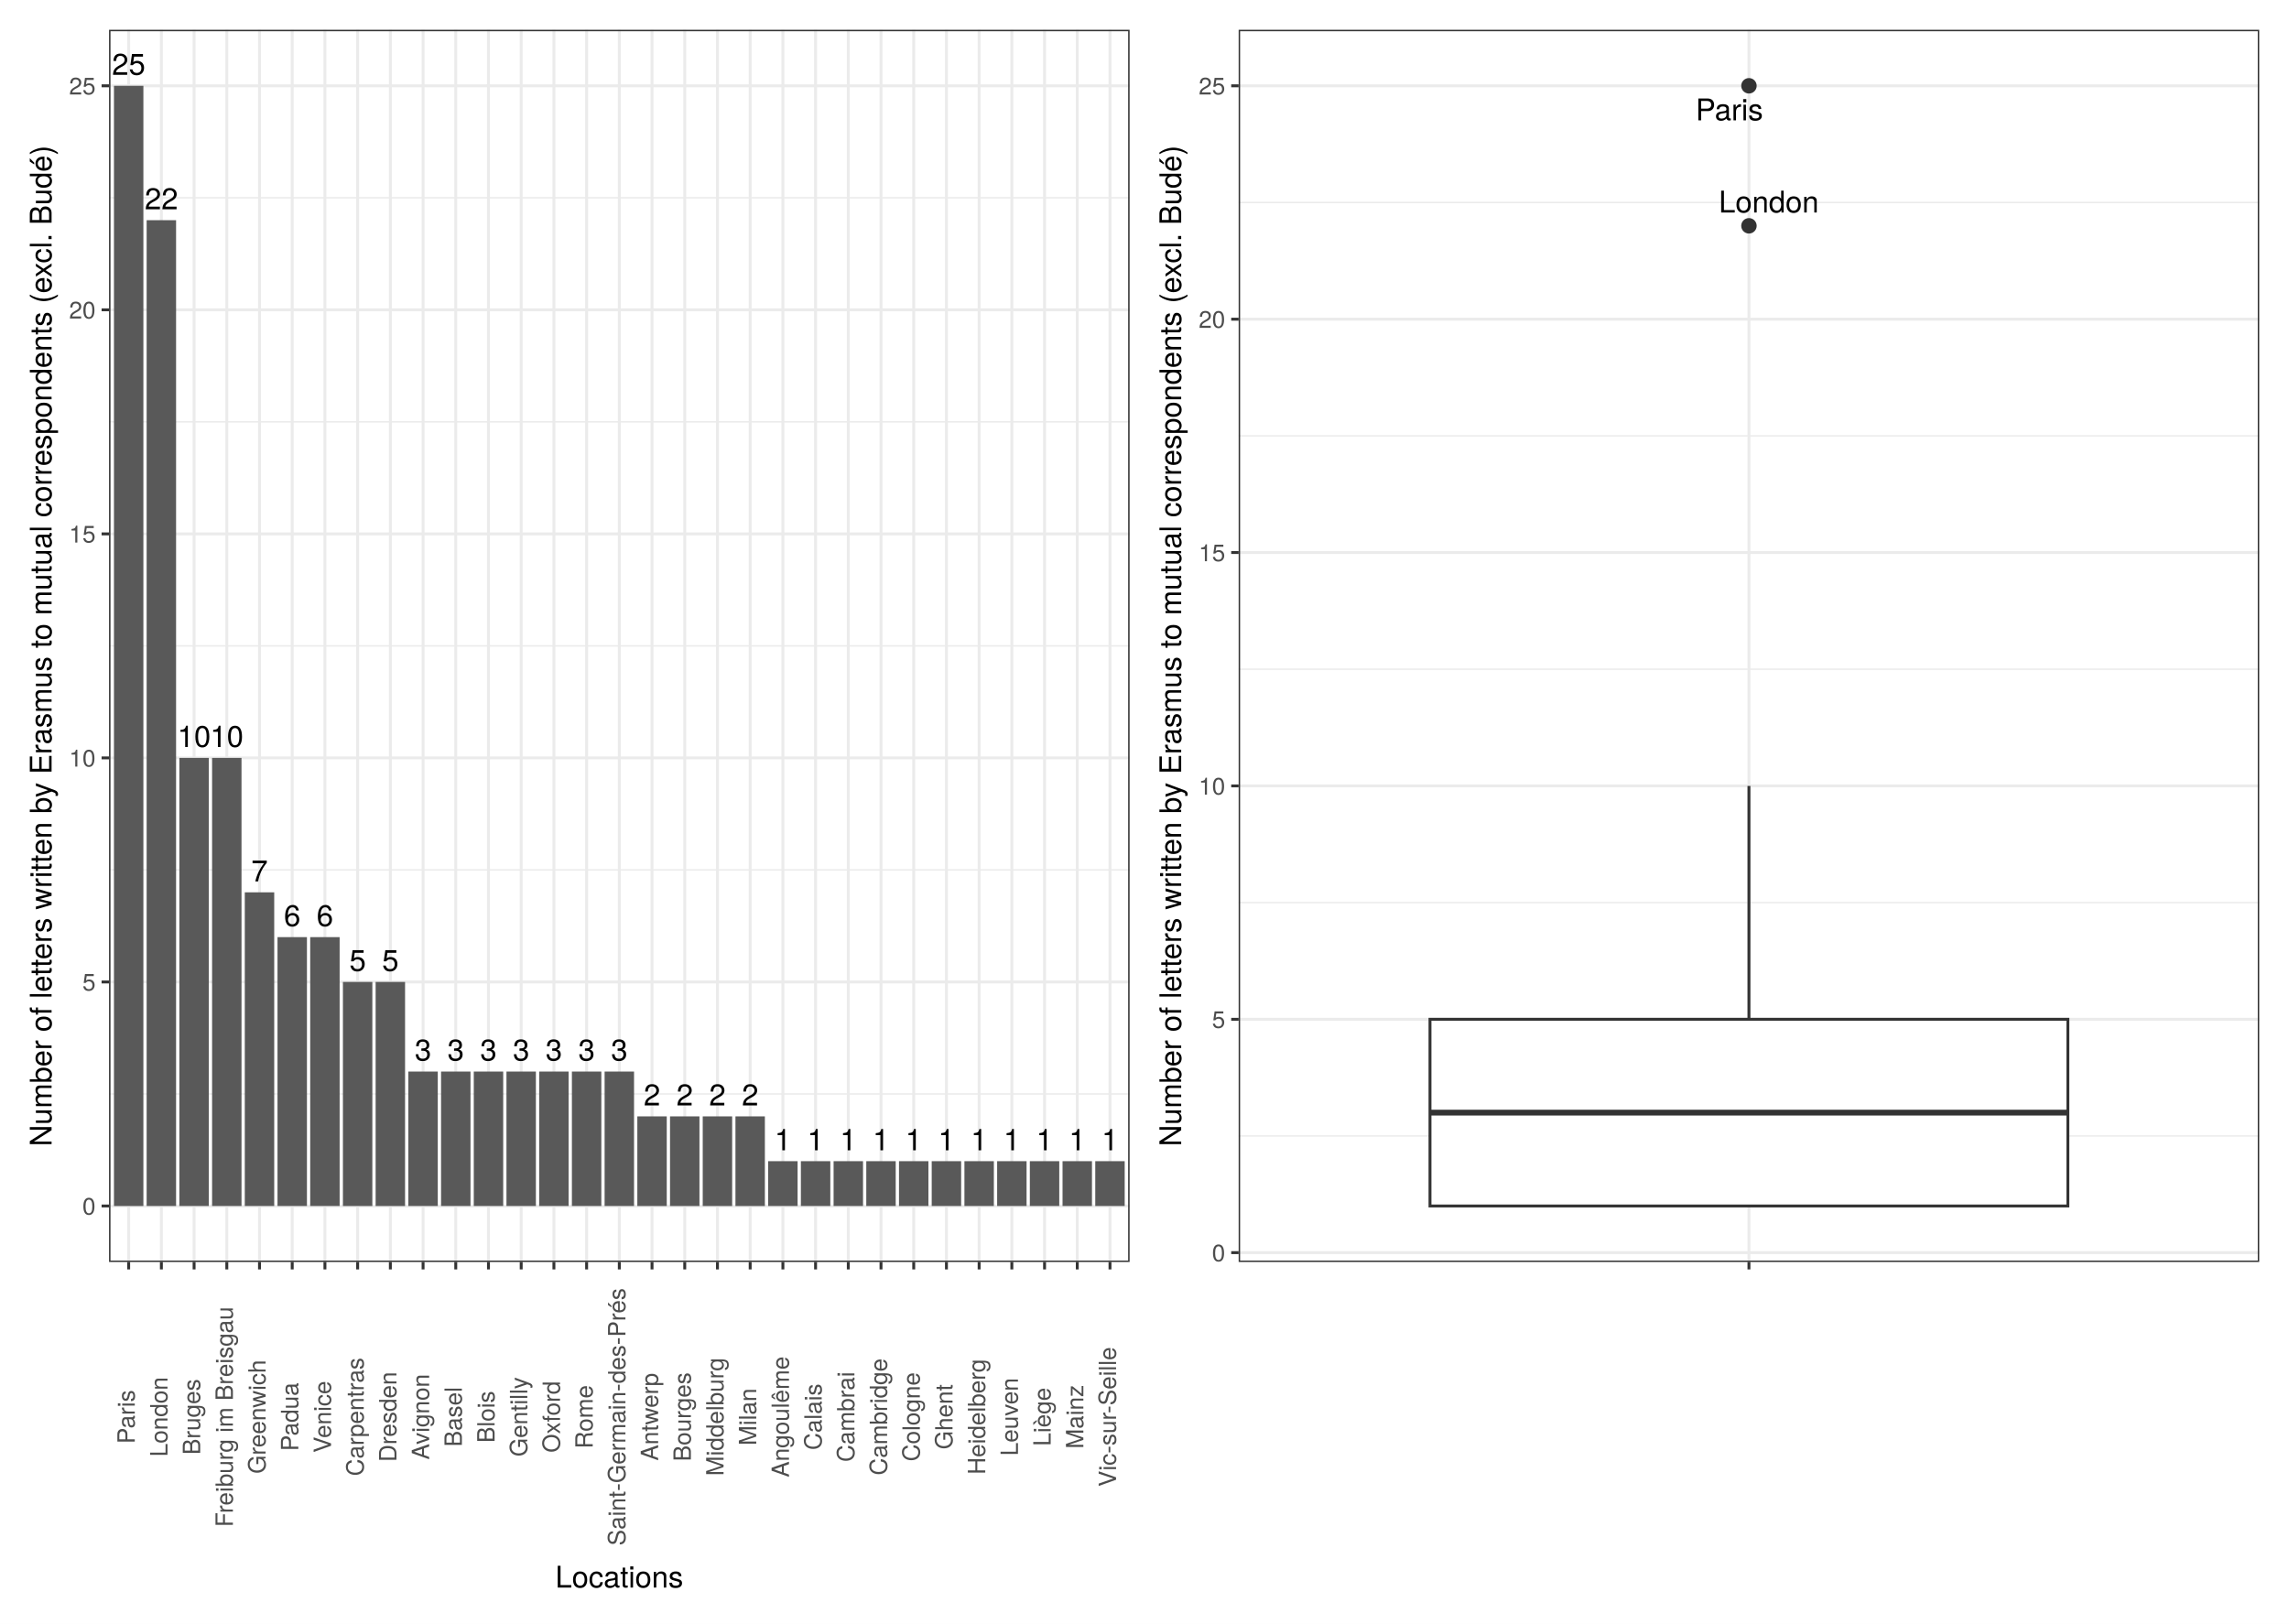
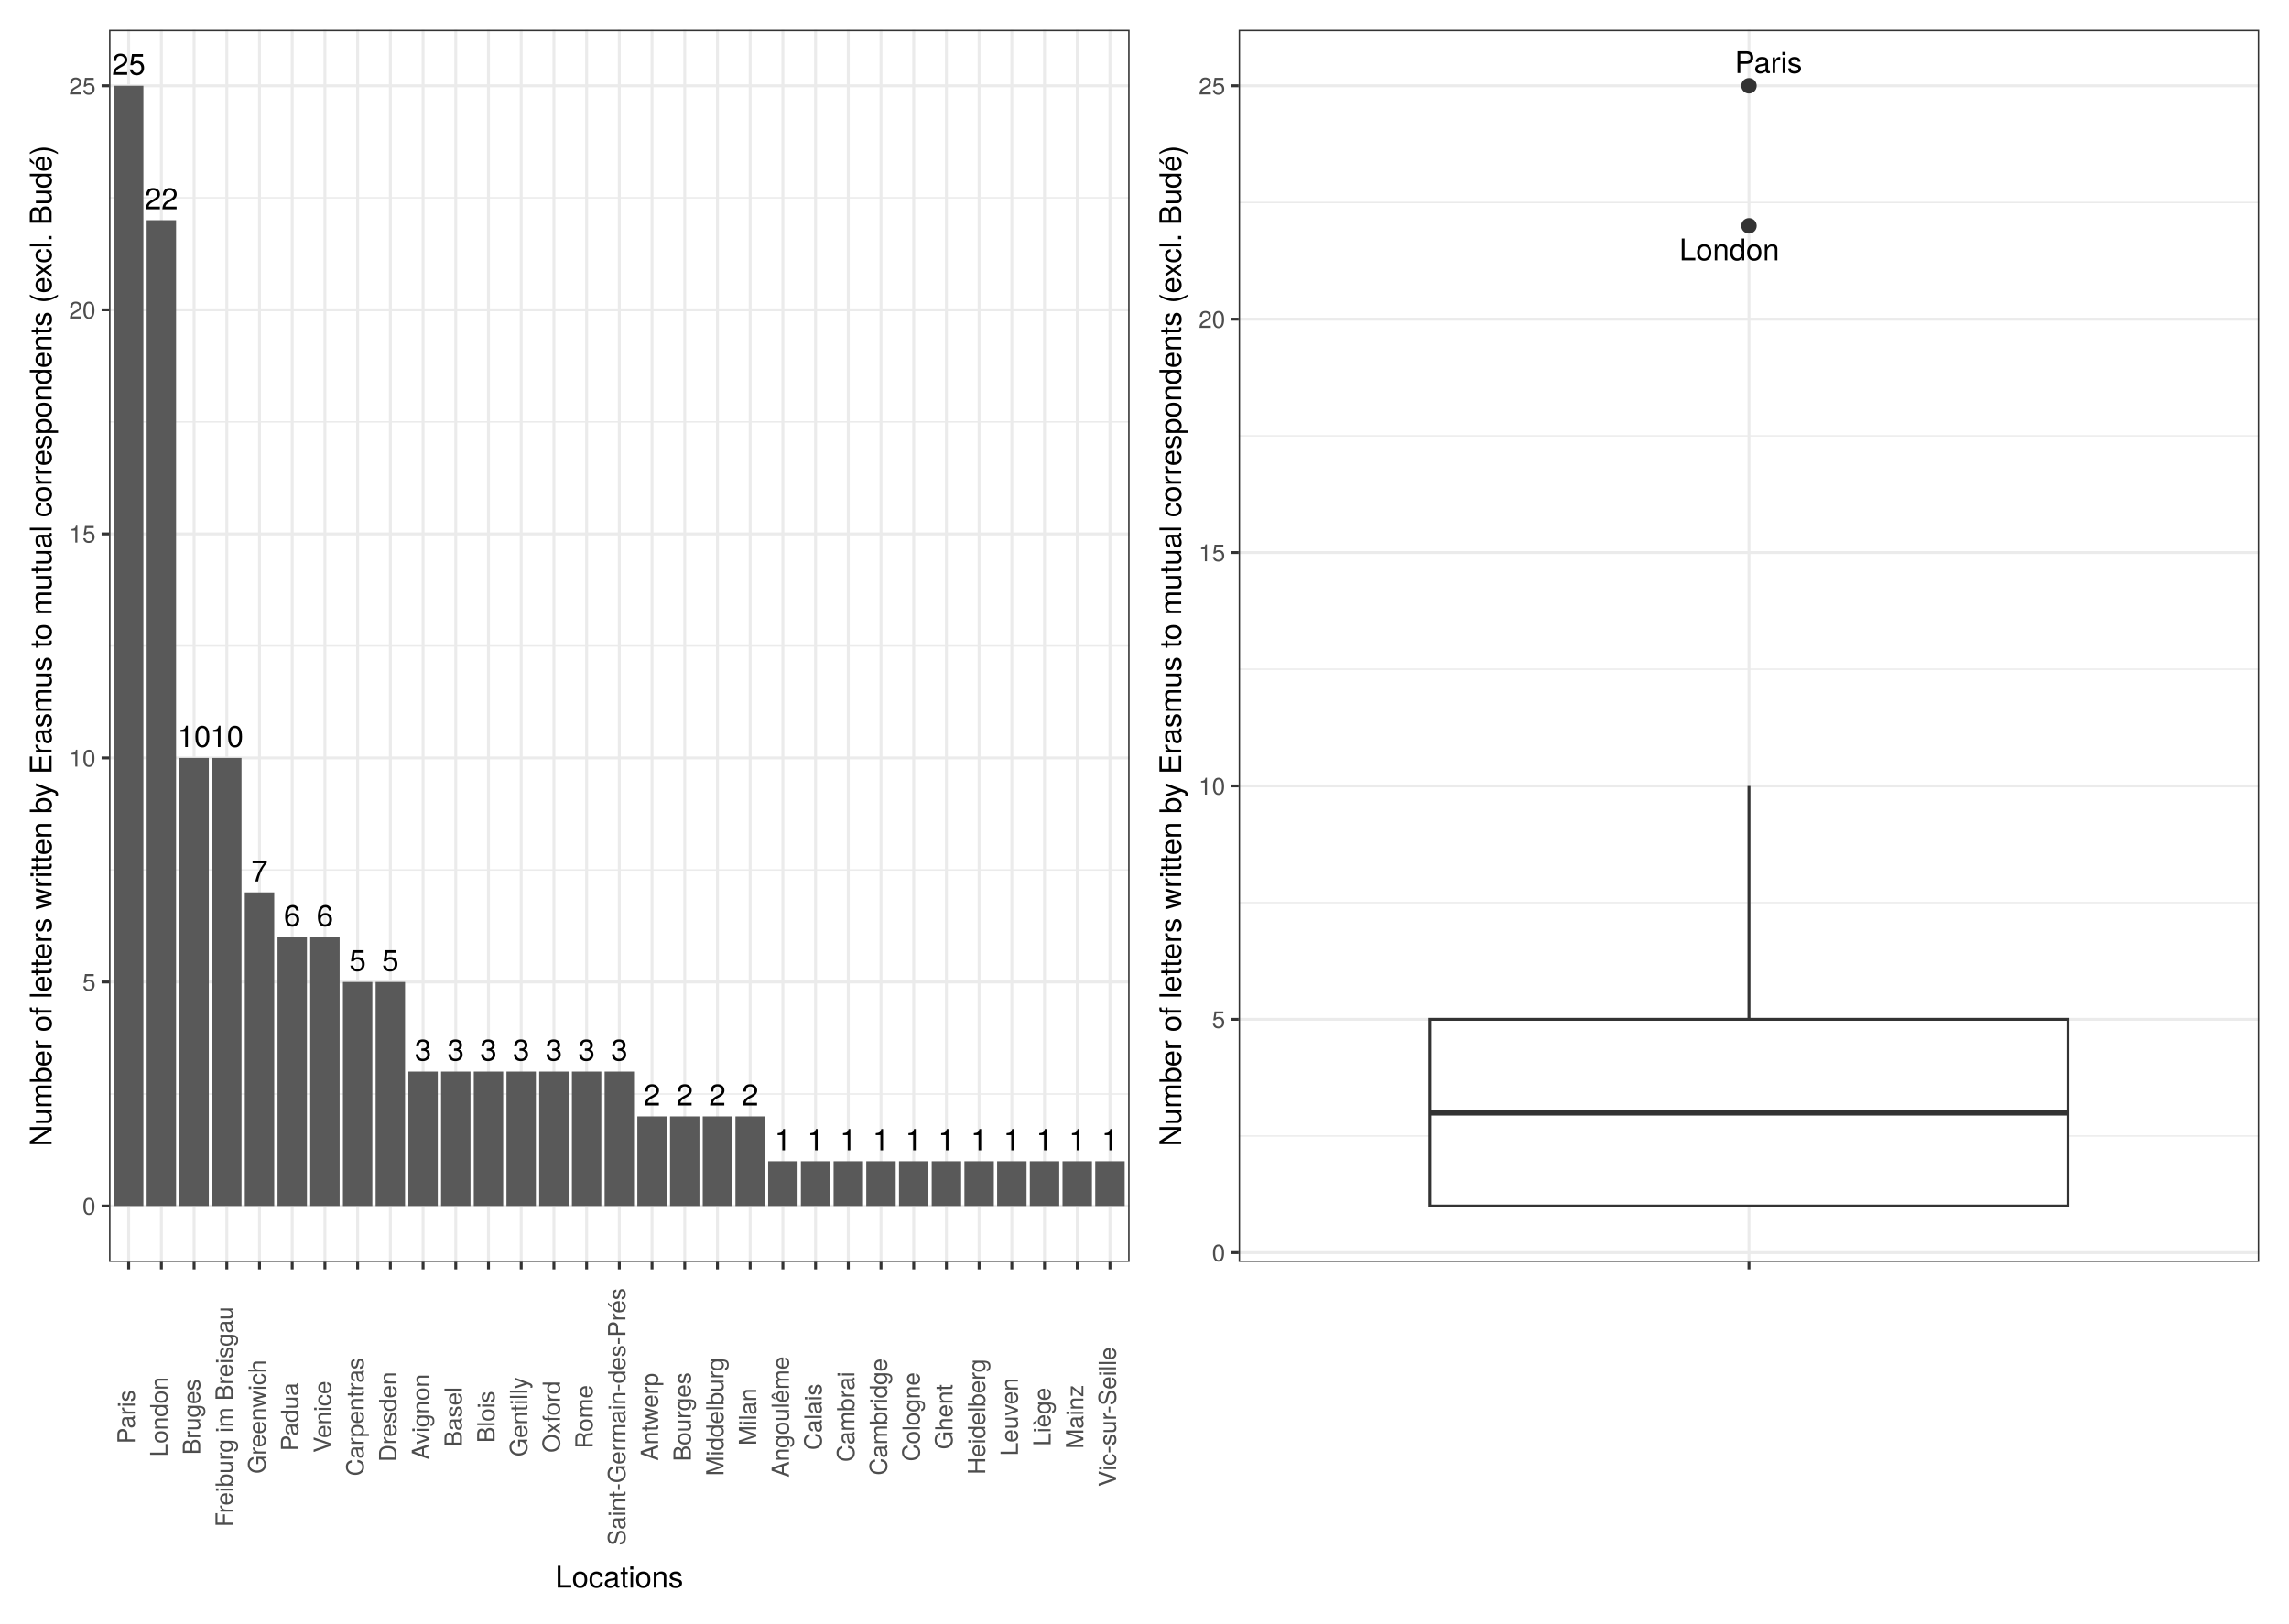
<svg xmlns="http://www.w3.org/2000/svg" class="svglite" width="842.40pt" height="597.60pt" viewBox="0 0 842.40 597.60">
  <defs>
    <style type="text/css">
    .svglite line, .svglite polyline, .svglite polygon, .svglite path, .svglite rect, .svglite circle {
      fill: none;
      stroke: #000000;
      stroke-linecap: round;
      stroke-linejoin: round;
      stroke-miterlimit: 10.00;
    }
    .svglite text {
      white-space: pre;
    }
  </style>
  </defs>
  <rect width="100%" height="100%" style="stroke: none; fill: #FFFFFF;" />
  <defs>
    <clipPath id="cpMC4wMHw4NDIuNDB8MC4wMHw1OTcuNjA=">
      <rect x="0.00" y="0.00" width="842.40" height="597.60" />
    </clipPath>
  </defs>
  <g clip-path="url(#cpMC4wMHw4NDIuNDB8MC4wMHw1OTcuNjA=)">
    <rect x="0" y="-0" width="842.40" height="597.60" style="stroke-width: 1.07; stroke: #FFFFFF; fill: #FFFFFF;" />
  </g>
  <defs>
    <clipPath id="cpNDAuMTN8ODMxLjQ0fDEwLjk2fDQ2NC41Mg==">
      <rect x="40.13" y="10.96" width="791.31" height="453.56" />
    </clipPath>
  </defs>
  <g clip-path="url(#cpNDAuMTN8ODMxLjQ0fDEwLjk2fDQ2NC41Mg==)">
</g>
  <g clip-path="url(#cpMC4wMHw4NDIuNDB8MC4wMHw1OTcuNjA=)">
</g>
  <defs>
    <clipPath id="cpNS40OHw0MjEuMjB8NS40OHw1OTIuMTI=">
      <rect x="5.48" y="5.48" width="415.72" height="586.64" />
    </clipPath>
  </defs>
  <g clip-path="url(#cpNS40OHw0MjEuMjB8NS40OHw1OTIuMTI=)">
    <rect x="5.48" y="5.48" width="415.72" height="586.64" style="stroke-width: 1.07; stroke: #FFFFFF; fill: #FFFFFF;" />
  </g>
  <g clip-path="url(#cpMC4wMHw4NDIuNDB8MC4wMHw1OTcuNjA=)">
</g>
  <defs>
    <clipPath id="cpNDAuMTN8NDE1LjcyfDEwLjk2fDQ2NC41Mg==">
      <rect x="40.13" y="10.96" width="375.59" height="453.56" />
    </clipPath>
  </defs>
  <g clip-path="url(#cpNDAuMTN8NDE1LjcyfDEwLjk2fDQ2NC41Mg==)">
    <rect x="40.13" y="10.96" width="375.59" height="453.56" style="stroke-width: 1.07; stroke: none; fill: #FFFFFF;" />
    <polyline points="40.13,402.67 415.72,402.67 " style="stroke-width: 0.53; stroke: #EBEBEB; stroke-linecap: butt;" />
    <polyline points="40.13,320.20 415.72,320.20 " style="stroke-width: 0.53; stroke: #EBEBEB; stroke-linecap: butt;" />
    <polyline points="40.13,237.74 415.72,237.74 " style="stroke-width: 0.53; stroke: #EBEBEB; stroke-linecap: butt;" />
    <polyline points="40.13,155.27 415.72,155.27 " style="stroke-width: 0.53; stroke: #EBEBEB; stroke-linecap: butt;" />
    <polyline points="40.13,72.81 415.72,72.81 " style="stroke-width: 0.53; stroke: #EBEBEB; stroke-linecap: butt;" />
    <polyline points="40.13,443.90 415.72,443.90 " style="stroke-width: 1.07; stroke: #EBEBEB; stroke-linecap: butt;" />
    <polyline points="40.13,361.44 415.72,361.44 " style="stroke-width: 1.07; stroke: #EBEBEB; stroke-linecap: butt;" />
    <polyline points="40.13,278.97 415.72,278.97 " style="stroke-width: 1.07; stroke: #EBEBEB; stroke-linecap: butt;" />
    <polyline points="40.13,196.51 415.72,196.51 " style="stroke-width: 1.07; stroke: #EBEBEB; stroke-linecap: butt;" />
    <polyline points="40.13,114.04 415.72,114.04 " style="stroke-width: 1.07; stroke: #EBEBEB; stroke-linecap: butt;" />
    <polyline points="40.13,31.58 415.72,31.58 " style="stroke-width: 1.07; stroke: #EBEBEB; stroke-linecap: butt;" />
    <polyline points="47.35,464.52 47.35,10.96 " style="stroke-width: 1.07; stroke: #EBEBEB; stroke-linecap: butt;" />
    <polyline points="59.39,464.52 59.39,10.96 " style="stroke-width: 1.07; stroke: #EBEBEB; stroke-linecap: butt;" />
    <polyline points="71.43,464.52 71.43,10.96 " style="stroke-width: 1.07; stroke: #EBEBEB; stroke-linecap: butt;" />
    <polyline points="83.47,464.52 83.47,10.96 " style="stroke-width: 1.07; stroke: #EBEBEB; stroke-linecap: butt;" />
    <polyline points="95.50,464.52 95.50,10.96 " style="stroke-width: 1.07; stroke: #EBEBEB; stroke-linecap: butt;" />
    <polyline points="107.54,464.52 107.54,10.96 " style="stroke-width: 1.07; stroke: #EBEBEB; stroke-linecap: butt;" />
    <polyline points="119.58,464.52 119.58,10.96 " style="stroke-width: 1.07; stroke: #EBEBEB; stroke-linecap: butt;" />
    <polyline points="131.62,464.52 131.62,10.96 " style="stroke-width: 1.07; stroke: #EBEBEB; stroke-linecap: butt;" />
    <polyline points="143.66,464.52 143.66,10.96 " style="stroke-width: 1.07; stroke: #EBEBEB; stroke-linecap: butt;" />
    <polyline points="155.70,464.52 155.70,10.96 " style="stroke-width: 1.07; stroke: #EBEBEB; stroke-linecap: butt;" />
    <polyline points="167.73,464.52 167.73,10.96 " style="stroke-width: 1.07; stroke: #EBEBEB; stroke-linecap: butt;" />
    <polyline points="179.77,464.52 179.77,10.96 " style="stroke-width: 1.07; stroke: #EBEBEB; stroke-linecap: butt;" />
    <polyline points="191.81,464.52 191.81,10.96 " style="stroke-width: 1.07; stroke: #EBEBEB; stroke-linecap: butt;" />
    <polyline points="203.85,464.52 203.85,10.96 " style="stroke-width: 1.07; stroke: #EBEBEB; stroke-linecap: butt;" />
    <polyline points="215.89,464.52 215.89,10.96 " style="stroke-width: 1.07; stroke: #EBEBEB; stroke-linecap: butt;" />
    <polyline points="227.92,464.52 227.92,10.96 " style="stroke-width: 1.07; stroke: #EBEBEB; stroke-linecap: butt;" />
    <polyline points="239.96,464.52 239.96,10.96 " style="stroke-width: 1.07; stroke: #EBEBEB; stroke-linecap: butt;" />
    <polyline points="252.00,464.52 252.00,10.96 " style="stroke-width: 1.07; stroke: #EBEBEB; stroke-linecap: butt;" />
    <polyline points="264.04,464.52 264.04,10.96 " style="stroke-width: 1.07; stroke: #EBEBEB; stroke-linecap: butt;" />
    <polyline points="276.08,464.52 276.08,10.96 " style="stroke-width: 1.07; stroke: #EBEBEB; stroke-linecap: butt;" />
    <polyline points="288.12,464.52 288.12,10.96 " style="stroke-width: 1.07; stroke: #EBEBEB; stroke-linecap: butt;" />
    <polyline points="300.15,464.52 300.15,10.96 " style="stroke-width: 1.07; stroke: #EBEBEB; stroke-linecap: butt;" />
    <polyline points="312.19,464.52 312.19,10.96 " style="stroke-width: 1.07; stroke: #EBEBEB; stroke-linecap: butt;" />
    <polyline points="324.23,464.52 324.23,10.96 " style="stroke-width: 1.07; stroke: #EBEBEB; stroke-linecap: butt;" />
    <polyline points="336.27,464.52 336.27,10.96 " style="stroke-width: 1.07; stroke: #EBEBEB; stroke-linecap: butt;" />
    <polyline points="348.31,464.52 348.31,10.96 " style="stroke-width: 1.07; stroke: #EBEBEB; stroke-linecap: butt;" />
    <polyline points="360.34,464.52 360.34,10.96 " style="stroke-width: 1.07; stroke: #EBEBEB; stroke-linecap: butt;" />
    <polyline points="372.38,464.52 372.38,10.96 " style="stroke-width: 1.07; stroke: #EBEBEB; stroke-linecap: butt;" />
    <polyline points="384.42,464.52 384.42,10.96 " style="stroke-width: 1.07; stroke: #EBEBEB; stroke-linecap: butt;" />
    <polyline points="396.46,464.52 396.46,10.96 " style="stroke-width: 1.07; stroke: #EBEBEB; stroke-linecap: butt;" />
    <polyline points="408.50,464.52 408.50,10.96 " style="stroke-width: 1.07; stroke: #EBEBEB; stroke-linecap: butt;" />
    <rect x="41.94" y="31.58" width="10.83" height="412.33" style="stroke-width: 1.07; stroke: none; stroke-linecap: butt; stroke-linejoin: miter; fill: #595959;" />
    <rect x="53.97" y="81.05" width="10.83" height="362.85" style="stroke-width: 1.07; stroke: none; stroke-linecap: butt; stroke-linejoin: miter; fill: #595959;" />
    <rect x="78.05" y="278.97" width="10.83" height="164.93" style="stroke-width: 1.07; stroke: none; stroke-linecap: butt; stroke-linejoin: miter; fill: #595959;" />
    <rect x="66.01" y="278.97" width="10.83" height="164.93" style="stroke-width: 1.07; stroke: none; stroke-linecap: butt; stroke-linejoin: miter; fill: #595959;" />
    <rect x="90.09" y="328.45" width="10.83" height="115.45" style="stroke-width: 1.07; stroke: none; stroke-linecap: butt; stroke-linejoin: miter; fill: #595959;" />
    <rect x="102.13" y="344.94" width="10.83" height="98.96" style="stroke-width: 1.07; stroke: none; stroke-linecap: butt; stroke-linejoin: miter; fill: #595959;" />
    <rect x="114.16" y="344.94" width="10.83" height="98.96" style="stroke-width: 1.07; stroke: none; stroke-linecap: butt; stroke-linejoin: miter; fill: #595959;" />
    <rect x="138.24" y="361.44" width="10.83" height="82.47" style="stroke-width: 1.07; stroke: none; stroke-linecap: butt; stroke-linejoin: miter; fill: #595959;" />
    <rect x="126.20" y="361.44" width="10.83" height="82.47" style="stroke-width: 1.07; stroke: none; stroke-linecap: butt; stroke-linejoin: miter; fill: #595959;" />
    <rect x="198.43" y="394.42" width="10.83" height="49.48" style="stroke-width: 1.07; stroke: none; stroke-linecap: butt; stroke-linejoin: miter; fill: #595959;" />
    <rect x="210.47" y="394.42" width="10.83" height="49.48" style="stroke-width: 1.07; stroke: none; stroke-linecap: butt; stroke-linejoin: miter; fill: #595959;" />
    <rect x="222.51" y="394.42" width="10.83" height="49.48" style="stroke-width: 1.07; stroke: none; stroke-linecap: butt; stroke-linejoin: miter; fill: #595959;" />
    <rect x="162.32" y="394.42" width="10.83" height="49.48" style="stroke-width: 1.07; stroke: none; stroke-linecap: butt; stroke-linejoin: miter; fill: #595959;" />
    <rect x="174.36" y="394.42" width="10.83" height="49.48" style="stroke-width: 1.07; stroke: none; stroke-linecap: butt; stroke-linejoin: miter; fill: #595959;" />
    <rect x="186.39" y="394.42" width="10.83" height="49.48" style="stroke-width: 1.07; stroke: none; stroke-linecap: butt; stroke-linejoin: miter; fill: #595959;" />
    <rect x="150.28" y="394.42" width="10.83" height="49.48" style="stroke-width: 1.07; stroke: none; stroke-linecap: butt; stroke-linejoin: miter; fill: #595959;" />
    <rect x="234.55" y="410.92" width="10.83" height="32.99" style="stroke-width: 1.07; stroke: none; stroke-linecap: butt; stroke-linejoin: miter; fill: #595959;" />
    <rect x="270.66" y="410.92" width="10.83" height="32.99" style="stroke-width: 1.07; stroke: none; stroke-linecap: butt; stroke-linejoin: miter; fill: #595959;" />
    <rect x="258.62" y="410.92" width="10.83" height="32.99" style="stroke-width: 1.07; stroke: none; stroke-linecap: butt; stroke-linejoin: miter; fill: #595959;" />
    <rect x="246.58" y="410.92" width="10.83" height="32.99" style="stroke-width: 1.07; stroke: none; stroke-linecap: butt; stroke-linejoin: miter; fill: #595959;" />
    <rect x="318.81" y="427.41" width="10.83" height="16.49" style="stroke-width: 1.07; stroke: none; stroke-linecap: butt; stroke-linejoin: miter; fill: #595959;" />
    <rect x="294.74" y="427.41" width="10.83" height="16.49" style="stroke-width: 1.07; stroke: none; stroke-linecap: butt; stroke-linejoin: miter; fill: #595959;" />
    <rect x="306.78" y="427.41" width="10.83" height="16.49" style="stroke-width: 1.07; stroke: none; stroke-linecap: butt; stroke-linejoin: miter; fill: #595959;" />
    <rect x="403.08" y="427.41" width="10.83" height="16.49" style="stroke-width: 1.07; stroke: none; stroke-linecap: butt; stroke-linejoin: miter; fill: #595959;" />
    <rect x="330.85" y="427.41" width="10.83" height="16.49" style="stroke-width: 1.07; stroke: none; stroke-linecap: butt; stroke-linejoin: miter; fill: #595959;" />
    <rect x="379.00" y="427.41" width="10.83" height="16.49" style="stroke-width: 1.07; stroke: none; stroke-linecap: butt; stroke-linejoin: miter; fill: #595959;" />
    <rect x="366.97" y="427.41" width="10.83" height="16.49" style="stroke-width: 1.07; stroke: none; stroke-linecap: butt; stroke-linejoin: miter; fill: #595959;" />
    <rect x="342.89" y="427.41" width="10.83" height="16.49" style="stroke-width: 1.07; stroke: none; stroke-linecap: butt; stroke-linejoin: miter; fill: #595959;" />
    <rect x="354.93" y="427.41" width="10.83" height="16.49" style="stroke-width: 1.07; stroke: none; stroke-linecap: butt; stroke-linejoin: miter; fill: #595959;" />
    <rect x="282.70" y="427.41" width="10.83" height="16.49" style="stroke-width: 1.07; stroke: none; stroke-linecap: butt; stroke-linejoin: miter; fill: #595959;" />
    <rect x="391.04" y="427.41" width="10.83" height="16.49" style="stroke-width: 1.07; stroke: none; stroke-linecap: butt; stroke-linejoin: miter; fill: #595959;" />
    <text x="47.35" y="27.55" text-anchor="middle" style="font-size: 11.04px; font-family: &quot;TeX Gyre Heros&quot;;" textLength="14.04px" lengthAdjust="spacingAndGlyphs">25</text>
    <text x="59.39" y="77.03" text-anchor="middle" style="font-size: 11.04px; font-family: &quot;TeX Gyre Heros&quot;;" textLength="14.04px" lengthAdjust="spacingAndGlyphs">22</text>
    <text x="83.47" y="274.95" text-anchor="middle" style="font-size: 11.04px; font-family: &quot;TeX Gyre Heros&quot;;" textLength="14.04px" lengthAdjust="spacingAndGlyphs">10</text>
    <text x="71.43" y="274.95" text-anchor="middle" style="font-size: 11.04px; font-family: &quot;TeX Gyre Heros&quot;;" textLength="14.04px" lengthAdjust="spacingAndGlyphs">10</text>
    <text x="95.50" y="324.43" text-anchor="middle" style="font-size: 11.04px; font-family: &quot;TeX Gyre Heros&quot;;" textLength="7.02px" lengthAdjust="spacingAndGlyphs">7</text>
    <text x="107.54" y="340.92" text-anchor="middle" style="font-size: 11.04px; font-family: &quot;TeX Gyre Heros&quot;;" textLength="7.02px" lengthAdjust="spacingAndGlyphs">6</text>
    <text x="119.58" y="340.92" text-anchor="middle" style="font-size: 11.04px; font-family: &quot;TeX Gyre Heros&quot;;" textLength="7.02px" lengthAdjust="spacingAndGlyphs">6</text>
    <text x="143.66" y="357.42" text-anchor="middle" style="font-size: 11.04px; font-family: &quot;TeX Gyre Heros&quot;;" textLength="7.02px" lengthAdjust="spacingAndGlyphs">5</text>
    <text x="131.62" y="357.42" text-anchor="middle" style="font-size: 11.04px; font-family: &quot;TeX Gyre Heros&quot;;" textLength="7.02px" lengthAdjust="spacingAndGlyphs">5</text>
    <text x="203.85" y="390.40" text-anchor="middle" style="font-size: 11.04px; font-family: &quot;TeX Gyre Heros&quot;;" textLength="7.02px" lengthAdjust="spacingAndGlyphs">3</text>
    <text x="215.89" y="390.40" text-anchor="middle" style="font-size: 11.04px; font-family: &quot;TeX Gyre Heros&quot;;" textLength="7.02px" lengthAdjust="spacingAndGlyphs">3</text>
    <text x="227.92" y="390.40" text-anchor="middle" style="font-size: 11.04px; font-family: &quot;TeX Gyre Heros&quot;;" textLength="7.02px" lengthAdjust="spacingAndGlyphs">3</text>
    <text x="167.73" y="390.40" text-anchor="middle" style="font-size: 11.04px; font-family: &quot;TeX Gyre Heros&quot;;" textLength="7.02px" lengthAdjust="spacingAndGlyphs">3</text>
    <text x="179.77" y="390.40" text-anchor="middle" style="font-size: 11.04px; font-family: &quot;TeX Gyre Heros&quot;;" textLength="7.02px" lengthAdjust="spacingAndGlyphs">3</text>
    <text x="191.81" y="390.40" text-anchor="middle" style="font-size: 11.04px; font-family: &quot;TeX Gyre Heros&quot;;" textLength="7.02px" lengthAdjust="spacingAndGlyphs">3</text>
    <text x="155.70" y="390.40" text-anchor="middle" style="font-size: 11.04px; font-family: &quot;TeX Gyre Heros&quot;;" textLength="7.02px" lengthAdjust="spacingAndGlyphs">3</text>
    <text x="239.96" y="406.89" text-anchor="middle" style="font-size: 11.04px; font-family: &quot;TeX Gyre Heros&quot;;" textLength="7.02px" lengthAdjust="spacingAndGlyphs">2</text>
    <text x="276.08" y="406.89" text-anchor="middle" style="font-size: 11.04px; font-family: &quot;TeX Gyre Heros&quot;;" textLength="7.02px" lengthAdjust="spacingAndGlyphs">2</text>
    <text x="264.04" y="406.89" text-anchor="middle" style="font-size: 11.04px; font-family: &quot;TeX Gyre Heros&quot;;" textLength="7.02px" lengthAdjust="spacingAndGlyphs">2</text>
    <text x="252.00" y="406.89" text-anchor="middle" style="font-size: 11.04px; font-family: &quot;TeX Gyre Heros&quot;;" textLength="7.02px" lengthAdjust="spacingAndGlyphs">2</text>
    <text x="324.23" y="423.39" text-anchor="middle" style="font-size: 11.04px; font-family: &quot;TeX Gyre Heros&quot;;" textLength="7.02px" lengthAdjust="spacingAndGlyphs">1</text>
    <text x="300.15" y="423.39" text-anchor="middle" style="font-size: 11.04px; font-family: &quot;TeX Gyre Heros&quot;;" textLength="7.02px" lengthAdjust="spacingAndGlyphs">1</text>
    <text x="312.19" y="423.39" text-anchor="middle" style="font-size: 11.04px; font-family: &quot;TeX Gyre Heros&quot;;" textLength="7.02px" lengthAdjust="spacingAndGlyphs">1</text>
    <text x="408.50" y="423.39" text-anchor="middle" style="font-size: 11.04px; font-family: &quot;TeX Gyre Heros&quot;;" textLength="7.02px" lengthAdjust="spacingAndGlyphs">1</text>
    <text x="336.27" y="423.39" text-anchor="middle" style="font-size: 11.04px; font-family: &quot;TeX Gyre Heros&quot;;" textLength="7.02px" lengthAdjust="spacingAndGlyphs">1</text>
    <text x="384.42" y="423.39" text-anchor="middle" style="font-size: 11.04px; font-family: &quot;TeX Gyre Heros&quot;;" textLength="7.02px" lengthAdjust="spacingAndGlyphs">1</text>
    <text x="372.38" y="423.39" text-anchor="middle" style="font-size: 11.04px; font-family: &quot;TeX Gyre Heros&quot;;" textLength="7.02px" lengthAdjust="spacingAndGlyphs">1</text>
    <text x="348.31" y="423.39" text-anchor="middle" style="font-size: 11.04px; font-family: &quot;TeX Gyre Heros&quot;;" textLength="7.02px" lengthAdjust="spacingAndGlyphs">1</text>
    <text x="360.34" y="423.39" text-anchor="middle" style="font-size: 11.04px; font-family: &quot;TeX Gyre Heros&quot;;" textLength="7.02px" lengthAdjust="spacingAndGlyphs">1</text>
    <text x="288.12" y="423.39" text-anchor="middle" style="font-size: 11.04px; font-family: &quot;TeX Gyre Heros&quot;;" textLength="7.02px" lengthAdjust="spacingAndGlyphs">1</text>
    <text x="396.46" y="423.39" text-anchor="middle" style="font-size: 11.04px; font-family: &quot;TeX Gyre Heros&quot;;" textLength="7.02px" lengthAdjust="spacingAndGlyphs">1</text>
    <rect x="40.13" y="10.96" width="375.59" height="453.56" style="stroke-width: 1.07; stroke: #333333;" />
  </g>
  <g clip-path="url(#cpMC4wMHw4NDIuNDB8MC4wMHw1OTcuNjA=)">
    <text x="35.20" y="447.11" text-anchor="end" style="font-size: 8.80px;fill: #4D4D4D; font-family: &quot;TeX Gyre Heros&quot;;" textLength="5.59px" lengthAdjust="spacingAndGlyphs">0</text>
    <text x="35.20" y="364.64" text-anchor="end" style="font-size: 8.80px;fill: #4D4D4D; font-family: &quot;TeX Gyre Heros&quot;;" textLength="5.59px" lengthAdjust="spacingAndGlyphs">5</text>
    <text x="35.20" y="282.18" text-anchor="end" style="font-size: 8.80px;fill: #4D4D4D; font-family: &quot;TeX Gyre Heros&quot;;" textLength="11.19px" lengthAdjust="spacingAndGlyphs">10</text>
    <text x="35.20" y="199.71" text-anchor="end" style="font-size: 8.80px;fill: #4D4D4D; font-family: &quot;TeX Gyre Heros&quot;;" textLength="11.19px" lengthAdjust="spacingAndGlyphs">15</text>
    <text x="35.20" y="117.25" text-anchor="end" style="font-size: 8.80px;fill: #4D4D4D; font-family: &quot;TeX Gyre Heros&quot;;" textLength="11.19px" lengthAdjust="spacingAndGlyphs">20</text>
    <text x="35.20" y="34.78" text-anchor="end" style="font-size: 8.80px;fill: #4D4D4D; font-family: &quot;TeX Gyre Heros&quot;;" textLength="11.19px" lengthAdjust="spacingAndGlyphs">25</text>
    <polyline points="37.39,443.90 40.13,443.90 " style="stroke-width: 1.07; stroke: #333333; stroke-linecap: butt;" />
    <polyline points="37.39,361.44 40.13,361.44 " style="stroke-width: 1.07; stroke: #333333; stroke-linecap: butt;" />
    <polyline points="37.39,278.97 40.13,278.97 " style="stroke-width: 1.07; stroke: #333333; stroke-linecap: butt;" />
    <polyline points="37.39,196.51 40.13,196.51 " style="stroke-width: 1.07; stroke: #333333; stroke-linecap: butt;" />
    <polyline points="37.39,114.04 40.13,114.04 " style="stroke-width: 1.07; stroke: #333333; stroke-linecap: butt;" />
    <polyline points="37.39,31.58 40.13,31.58 " style="stroke-width: 1.07; stroke: #333333; stroke-linecap: butt;" />
    <polyline points="47.35,467.26 47.35,464.52 " style="stroke-width: 1.07; stroke: #333333; stroke-linecap: butt;" />
    <polyline points="59.39,467.26 59.39,464.52 " style="stroke-width: 1.07; stroke: #333333; stroke-linecap: butt;" />
    <polyline points="71.43,467.26 71.43,464.52 " style="stroke-width: 1.07; stroke: #333333; stroke-linecap: butt;" />
    <polyline points="83.47,467.26 83.47,464.52 " style="stroke-width: 1.07; stroke: #333333; stroke-linecap: butt;" />
    <polyline points="95.50,467.26 95.50,464.52 " style="stroke-width: 1.07; stroke: #333333; stroke-linecap: butt;" />
    <polyline points="107.54,467.26 107.54,464.52 " style="stroke-width: 1.07; stroke: #333333; stroke-linecap: butt;" />
    <polyline points="119.58,467.26 119.58,464.52 " style="stroke-width: 1.07; stroke: #333333; stroke-linecap: butt;" />
    <polyline points="131.62,467.26 131.62,464.52 " style="stroke-width: 1.07; stroke: #333333; stroke-linecap: butt;" />
    <polyline points="143.66,467.26 143.66,464.52 " style="stroke-width: 1.07; stroke: #333333; stroke-linecap: butt;" />
    <polyline points="155.70,467.26 155.70,464.52 " style="stroke-width: 1.07; stroke: #333333; stroke-linecap: butt;" />
    <polyline points="167.73,467.26 167.73,464.52 " style="stroke-width: 1.07; stroke: #333333; stroke-linecap: butt;" />
    <polyline points="179.77,467.26 179.77,464.52 " style="stroke-width: 1.07; stroke: #333333; stroke-linecap: butt;" />
    <polyline points="191.81,467.26 191.81,464.52 " style="stroke-width: 1.07; stroke: #333333; stroke-linecap: butt;" />
    <polyline points="203.85,467.26 203.85,464.52 " style="stroke-width: 1.07; stroke: #333333; stroke-linecap: butt;" />
    <polyline points="215.89,467.26 215.89,464.52 " style="stroke-width: 1.07; stroke: #333333; stroke-linecap: butt;" />
    <polyline points="227.92,467.26 227.92,464.52 " style="stroke-width: 1.07; stroke: #333333; stroke-linecap: butt;" />
    <polyline points="239.96,467.26 239.96,464.52 " style="stroke-width: 1.07; stroke: #333333; stroke-linecap: butt;" />
    <polyline points="252.00,467.26 252.00,464.52 " style="stroke-width: 1.07; stroke: #333333; stroke-linecap: butt;" />
    <polyline points="264.04,467.26 264.04,464.52 " style="stroke-width: 1.07; stroke: #333333; stroke-linecap: butt;" />
    <polyline points="276.08,467.26 276.08,464.52 " style="stroke-width: 1.07; stroke: #333333; stroke-linecap: butt;" />
    <polyline points="288.12,467.26 288.12,464.52 " style="stroke-width: 1.07; stroke: #333333; stroke-linecap: butt;" />
    <polyline points="300.15,467.26 300.15,464.52 " style="stroke-width: 1.07; stroke: #333333; stroke-linecap: butt;" />
    <polyline points="312.19,467.26 312.19,464.52 " style="stroke-width: 1.07; stroke: #333333; stroke-linecap: butt;" />
    <polyline points="324.23,467.26 324.23,464.52 " style="stroke-width: 1.07; stroke: #333333; stroke-linecap: butt;" />
    <polyline points="336.27,467.26 336.27,464.52 " style="stroke-width: 1.07; stroke: #333333; stroke-linecap: butt;" />
    <polyline points="348.31,467.26 348.31,464.52 " style="stroke-width: 1.07; stroke: #333333; stroke-linecap: butt;" />
    <polyline points="360.34,467.26 360.34,464.52 " style="stroke-width: 1.07; stroke: #333333; stroke-linecap: butt;" />
    <polyline points="372.38,467.26 372.38,464.52 " style="stroke-width: 1.07; stroke: #333333; stroke-linecap: butt;" />
    <polyline points="384.42,467.26 384.42,464.52 " style="stroke-width: 1.07; stroke: #333333; stroke-linecap: butt;" />
    <polyline points="396.46,467.26 396.46,464.52 " style="stroke-width: 1.07; stroke: #333333; stroke-linecap: butt;" />
    <polyline points="408.50,467.26 408.50,464.52 " style="stroke-width: 1.07; stroke: #333333; stroke-linecap: butt;" />
    <text transform="translate(49.60,521.52) rotate(-90)" text-anchor="middle" style="font-size: 8.80px;fill: #4D4D4D; font-family: &quot;TeX Gyre Heros&quot;;" textLength="20.95px" lengthAdjust="spacingAndGlyphs">Paris</text>
    <text transform="translate(61.64,521.52) rotate(-90)" text-anchor="middle" style="font-size: 8.80px;fill: #4D4D4D; font-family: &quot;TeX Gyre Heros&quot;;" textLength="32.26px" lengthAdjust="spacingAndGlyphs">London</text>
    <text transform="translate(73.67,521.52) rotate(-90)" text-anchor="middle" style="font-size: 8.80px;fill: #4D4D4D; font-family: &quot;TeX Gyre Heros&quot;;" textLength="30.81px" lengthAdjust="spacingAndGlyphs">Bruges</text>
    <text transform="translate(85.71,521.52) rotate(-90)" text-anchor="middle" style="font-size: 8.80px;fill: #4D4D4D; font-family: &quot;TeX Gyre Heros&quot;;" textLength="90.97px" lengthAdjust="spacingAndGlyphs">Freiburg im Breisgau</text>
    <text transform="translate(97.75,521.52) rotate(-90)" text-anchor="middle" style="font-size: 8.80px;fill: #4D4D4D; font-family: &quot;TeX Gyre Heros&quot;;" textLength="46.69px" lengthAdjust="spacingAndGlyphs">Greenwich</text>
    <text transform="translate(109.79,521.52) rotate(-90)" text-anchor="middle" style="font-size: 8.80px;fill: #4D4D4D; font-family: &quot;TeX Gyre Heros&quot;;" textLength="26.86px" lengthAdjust="spacingAndGlyphs">Padua</text>
    <text transform="translate(121.83,521.52) rotate(-90)" text-anchor="middle" style="font-size: 8.80px;fill: #4D4D4D; font-family: &quot;TeX Gyre Heros&quot;;" textLength="29.02px" lengthAdjust="spacingAndGlyphs">Venice</text>
    <text transform="translate(133.86,521.52) rotate(-90)" text-anchor="middle" style="font-size: 8.80px;fill: #4D4D4D; font-family: &quot;TeX Gyre Heros&quot;;" textLength="48.77px" lengthAdjust="spacingAndGlyphs">Carpentras</text>
    <text transform="translate(145.90,521.52) rotate(-90)" text-anchor="middle" style="font-size: 8.80px;fill: #4D4D4D; font-family: &quot;TeX Gyre Heros&quot;;" textLength="36.77px" lengthAdjust="spacingAndGlyphs">Dresden</text>
    <text transform="translate(157.94,521.52) rotate(-90)" text-anchor="middle" style="font-size: 8.80px;fill: #4D4D4D; font-family: &quot;TeX Gyre Heros&quot;;" textLength="35.27px" lengthAdjust="spacingAndGlyphs">Avignon</text>
    <text transform="translate(169.98,521.52) rotate(-90)" text-anchor="middle" style="font-size: 8.80px;fill: #4D4D4D; font-family: &quot;TeX Gyre Heros&quot;;" textLength="23.88px" lengthAdjust="spacingAndGlyphs">Basel</text>
    <text transform="translate(182.02,521.52) rotate(-90)" text-anchor="middle" style="font-size: 8.80px;fill: #4D4D4D; font-family: &quot;TeX Gyre Heros&quot;;" textLength="20.90px" lengthAdjust="spacingAndGlyphs">Blois</text>
    <text transform="translate(194.06,521.52) rotate(-90)" text-anchor="middle" style="font-size: 8.80px;fill: #4D4D4D; font-family: &quot;TeX Gyre Heros&quot;;" textLength="33.80px" lengthAdjust="spacingAndGlyphs">Gentilly</text>
    <text transform="translate(206.09,521.52) rotate(-90)" text-anchor="middle" style="font-size: 8.80px;fill: #4D4D4D; font-family: &quot;TeX Gyre Heros&quot;;" textLength="29.66px" lengthAdjust="spacingAndGlyphs">Oxford</text>
    <text transform="translate(218.13,521.52) rotate(-90)" text-anchor="middle" style="font-size: 8.80px;fill: #4D4D4D; font-family: &quot;TeX Gyre Heros&quot;;" textLength="25.08px" lengthAdjust="spacingAndGlyphs">Rome</text>
    <text transform="translate(230.17,521.52) rotate(-90)" text-anchor="middle" style="font-size: 8.80px;fill: #4D4D4D; font-family: &quot;TeX Gyre Heros&quot;;" textLength="104.14px" lengthAdjust="spacingAndGlyphs">Saint-Germain-des-Prés</text>
    <text transform="translate(242.21,521.52) rotate(-90)" text-anchor="middle" style="font-size: 8.80px;fill: #4D4D4D; font-family: &quot;TeX Gyre Heros&quot;;" textLength="36.85px" lengthAdjust="spacingAndGlyphs">Antwerp</text>
    <text transform="translate(254.25,521.52) rotate(-90)" text-anchor="middle" style="font-size: 8.80px;fill: #4D4D4D; font-family: &quot;TeX Gyre Heros&quot;;" textLength="36.04px" lengthAdjust="spacingAndGlyphs">Bourges</text>
    <text transform="translate(266.28,521.52) rotate(-90)" text-anchor="middle" style="font-size: 8.80px;fill: #4D4D4D; font-family: &quot;TeX Gyre Heros&quot;;" textLength="49.28px" lengthAdjust="spacingAndGlyphs">Middelburg</text>
    <text transform="translate(278.32,521.52) rotate(-90)" text-anchor="middle" style="font-size: 8.80px;fill: #4D4D4D; font-family: &quot;TeX Gyre Heros&quot;;" textLength="23.45px" lengthAdjust="spacingAndGlyphs">Milan</text>
    <text transform="translate(290.36,521.52) rotate(-90)" text-anchor="middle" style="font-size: 8.80px;fill: #4D4D4D; font-family: &quot;TeX Gyre Heros&quot;;" textLength="49.98px" lengthAdjust="spacingAndGlyphs">Angoulême</text>
    <text transform="translate(302.40,521.52) rotate(-90)" text-anchor="middle" style="font-size: 8.80px;fill: #4D4D4D; font-family: &quot;TeX Gyre Heros&quot;;" textLength="26.41px" lengthAdjust="spacingAndGlyphs">Calais</text>
    <text transform="translate(314.44,521.52) rotate(-90)" text-anchor="middle" style="font-size: 8.80px;fill: #4D4D4D; font-family: &quot;TeX Gyre Heros&quot;;" textLength="37.14px" lengthAdjust="spacingAndGlyphs">Cambrai</text>
    <text transform="translate(326.48,521.52) rotate(-90)" text-anchor="middle" style="font-size: 8.80px;fill: #4D4D4D; font-family: &quot;TeX Gyre Heros&quot;;" textLength="48.34px" lengthAdjust="spacingAndGlyphs">Cambridge</text>
    <text transform="translate(338.51,521.52) rotate(-90)" text-anchor="middle" style="font-size: 8.80px;fill: #4D4D4D; font-family: &quot;TeX Gyre Heros&quot;;" textLength="35.94px" lengthAdjust="spacingAndGlyphs">Cologne</text>
    <text transform="translate(350.55,521.52) rotate(-90)" text-anchor="middle" style="font-size: 8.80px;fill: #4D4D4D; font-family: &quot;TeX Gyre Heros&quot;;" textLength="26.83px" lengthAdjust="spacingAndGlyphs">Ghent</text>
    <text transform="translate(362.59,521.52) rotate(-90)" text-anchor="middle" style="font-size: 8.80px;fill: #4D4D4D; font-family: &quot;TeX Gyre Heros&quot;;" textLength="47.98px" lengthAdjust="spacingAndGlyphs">Heidelberg</text>
    <text transform="translate(374.63,521.52) rotate(-90)" text-anchor="middle" style="font-size: 8.80px;fill: #4D4D4D; font-family: &quot;TeX Gyre Heros&quot;;" textLength="31.93px" lengthAdjust="spacingAndGlyphs">Leuven</text>
    <text transform="translate(386.67,521.52) rotate(-90)" text-anchor="middle" style="font-size: 8.80px;fill: #4D4D4D; font-family: &quot;TeX Gyre Heros&quot;;" textLength="23.77px" lengthAdjust="spacingAndGlyphs">Liège</text>
    <text transform="translate(398.70,521.52) rotate(-90)" text-anchor="middle" style="font-size: 8.80px;fill: #4D4D4D; font-family: &quot;TeX Gyre Heros&quot;;" textLength="25.62px" lengthAdjust="spacingAndGlyphs">Mainz</text>
    <text transform="translate(410.74,521.52) rotate(-90)" text-anchor="middle" style="font-size: 8.80px;fill: #4D4D4D; font-family: &quot;TeX Gyre Heros&quot;;" textLength="56.43px" lengthAdjust="spacingAndGlyphs">Vic-sur-Seille</text>
    <text x="227.92" y="584.35" text-anchor="middle" style="font-size: 11.00px; font-family: &quot;TeX Gyre Heros&quot;;" textLength="52.26px" lengthAdjust="spacingAndGlyphs">Locations</text>
    <text transform="translate(18.98,237.74) rotate(-90)" text-anchor="middle" style="font-size: 11.00px; font-family: &quot;TeX Gyre Heros&quot;;" textLength="422.54px" lengthAdjust="spacingAndGlyphs">Number of letters written by Erasmus to mutual correspondents (excl. Budé)</text>
  </g>
  <defs>
    <clipPath id="cpNDIxLjIwfDgzNi45Mnw1LjQ4fDU5Mi4xMg==">
      <rect x="421.20" y="5.48" width="415.72" height="586.64" />
    </clipPath>
  </defs>
  <g clip-path="url(#cpNDIxLjIwfDgzNi45Mnw1LjQ4fDU5Mi4xMg==)">
    <rect x="421.20" y="5.48" width="415.72" height="586.64" style="stroke-width: 1.07; stroke: #FFFFFF; fill: #FFFFFF;" />
  </g>
  <g clip-path="url(#cpMC4wMHw4NDIuNDB8MC4wMHw1OTcuNjA=)">
</g>
  <defs>
    <clipPath id="cpNDU1Ljg1fDgzMS40NHwxMC45Nnw0NjQuNTI=">
      <rect x="455.85" y="10.96" width="375.59" height="453.56" />
    </clipPath>
  </defs>
  <g clip-path="url(#cpNDU1Ljg1fDgzMS40NHwxMC45Nnw0NjQuNTI=)">
    <rect x="455.85" y="10.96" width="375.59" height="453.56" style="stroke-width: 1.07; stroke: none; fill: #FFFFFF;" />
    <polyline points="455.85,418.13 831.44,418.13 " style="stroke-width: 0.53; stroke: #EBEBEB; stroke-linecap: butt;" />
    <polyline points="455.85,332.23 831.44,332.23 " style="stroke-width: 0.53; stroke: #EBEBEB; stroke-linecap: butt;" />
    <polyline points="455.85,246.33 831.44,246.33 " style="stroke-width: 0.53; stroke: #EBEBEB; stroke-linecap: butt;" />
    <polyline points="455.85,160.43 831.44,160.43 " style="stroke-width: 0.53; stroke: #EBEBEB; stroke-linecap: butt;" />
    <polyline points="455.85,74.53 831.44,74.53 " style="stroke-width: 0.53; stroke: #EBEBEB; stroke-linecap: butt;" />
    <polyline points="455.85,461.08 831.44,461.08 " style="stroke-width: 1.07; stroke: #EBEBEB; stroke-linecap: butt;" />
    <polyline points="455.85,375.18 831.44,375.18 " style="stroke-width: 1.07; stroke: #EBEBEB; stroke-linecap: butt;" />
    <polyline points="455.85,289.28 831.44,289.28 " style="stroke-width: 1.07; stroke: #EBEBEB; stroke-linecap: butt;" />
    <polyline points="455.85,203.38 831.44,203.38 " style="stroke-width: 1.07; stroke: #EBEBEB; stroke-linecap: butt;" />
    <polyline points="455.85,117.48 831.44,117.48 " style="stroke-width: 1.07; stroke: #EBEBEB; stroke-linecap: butt;" />
    <polyline points="455.85,31.58 831.44,31.58 " style="stroke-width: 1.07; stroke: #EBEBEB; stroke-linecap: butt;" />
    <polyline points="643.65,464.52 643.65,10.96 " style="stroke-width: 1.07; stroke: #EBEBEB; stroke-linecap: butt;" />
    <circle cx="643.65" cy="31.58" r="2.49" style="stroke-width: 0.71; stroke: #333333; fill: #333333;" />
    <circle cx="643.65" cy="83.12" r="2.49" style="stroke-width: 0.71; stroke: #333333; fill: #333333;" />
    <line x1="643.65" y1="375.18" x2="643.65" y2="289.28" style="stroke-width: 1.07; stroke: #333333; stroke-linecap: butt;" />
    <line x1="643.65" y1="443.90" x2="643.65" y2="443.90" style="stroke-width: 1.07; stroke: #333333; stroke-linecap: butt;" />
    <polygon points="526.27,375.18 526.27,443.90 761.02,443.90 761.02,375.18 526.27,375.18 " style="stroke-width: 1.07; stroke: #333333; stroke-linecap: butt; stroke-linejoin: miter; fill: #FFFFFF;" />
    <line x1="526.27" y1="409.54" x2="761.02" y2="409.54" style="stroke-width: 2.13; stroke: #333333; stroke-linecap: butt; stroke-linejoin: miter;" />
-     <text x="636.43" y="44.30" text-anchor="middle" style="font-size: 11.04px; font-family: &quot;TeX Gyre Heros&quot;;" textLength="26.27px" lengthAdjust="spacingAndGlyphs">Paris</text>
-     <text x="650.95" y="78.23" text-anchor="middle" style="font-size: 11.04px; font-family: &quot;TeX Gyre Heros&quot;;" textLength="40.43px" lengthAdjust="spacingAndGlyphs">London</text>
+     <text x="650.84" y="26.90" text-anchor="middle" style="font-size: 11.04px; font-family: &quot;TeX Gyre Heros&quot;;" textLength="26.27px" lengthAdjust="spacingAndGlyphs">Paris</text>
+     <text x="636.44" y="95.83" text-anchor="middle" style="font-size: 11.04px; font-family: &quot;TeX Gyre Heros&quot;;" textLength="40.43px" lengthAdjust="spacingAndGlyphs">London</text>
    <rect x="455.85" y="10.96" width="375.59" height="453.56" style="stroke-width: 1.07; stroke: #333333;" />
  </g>
  <g clip-path="url(#cpMC4wMHw4NDIuNDB8MC4wMHw1OTcuNjA=)">
    <text x="450.92" y="464.29" text-anchor="end" style="font-size: 8.80px;fill: #4D4D4D; font-family: &quot;TeX Gyre Heros&quot;;" textLength="5.59px" lengthAdjust="spacingAndGlyphs">0</text>
    <text x="450.92" y="378.39" text-anchor="end" style="font-size: 8.80px;fill: #4D4D4D; font-family: &quot;TeX Gyre Heros&quot;;" textLength="5.59px" lengthAdjust="spacingAndGlyphs">5</text>
    <text x="450.92" y="292.49" text-anchor="end" style="font-size: 8.80px;fill: #4D4D4D; font-family: &quot;TeX Gyre Heros&quot;;" textLength="11.19px" lengthAdjust="spacingAndGlyphs">10</text>
    <text x="450.92" y="206.59" text-anchor="end" style="font-size: 8.80px;fill: #4D4D4D; font-family: &quot;TeX Gyre Heros&quot;;" textLength="11.19px" lengthAdjust="spacingAndGlyphs">15</text>
    <text x="450.92" y="120.68" text-anchor="end" style="font-size: 8.80px;fill: #4D4D4D; font-family: &quot;TeX Gyre Heros&quot;;" textLength="11.19px" lengthAdjust="spacingAndGlyphs">20</text>
    <text x="450.92" y="34.78" text-anchor="end" style="font-size: 8.80px;fill: #4D4D4D; font-family: &quot;TeX Gyre Heros&quot;;" textLength="11.19px" lengthAdjust="spacingAndGlyphs">25</text>
    <polyline points="453.11,461.08 455.85,461.08 " style="stroke-width: 1.07; stroke: #333333; stroke-linecap: butt;" />
    <polyline points="453.11,375.18 455.85,375.18 " style="stroke-width: 1.07; stroke: #333333; stroke-linecap: butt;" />
    <polyline points="453.11,289.28 455.85,289.28 " style="stroke-width: 1.07; stroke: #333333; stroke-linecap: butt;" />
    <polyline points="453.11,203.38 455.85,203.38 " style="stroke-width: 1.07; stroke: #333333; stroke-linecap: butt;" />
    <polyline points="453.11,117.48 455.85,117.48 " style="stroke-width: 1.07; stroke: #333333; stroke-linecap: butt;" />
    <polyline points="453.11,31.58 455.85,31.58 " style="stroke-width: 1.07; stroke: #333333; stroke-linecap: butt;" />
    <polyline points="643.65,467.26 643.65,464.52 " style="stroke-width: 1.07; stroke: #333333; stroke-linecap: butt;" />
    <text x="643.65" y="475.87" text-anchor="middle" style="font-size: 8.80px;fill: #4D4D4D; font-family: &quot;TeX Gyre Heros&quot;;" textLength="2.79px" lengthAdjust="spacingAndGlyphs"> </text>
    <text transform="translate(434.70,237.74) rotate(-90)" text-anchor="middle" style="font-size: 11.00px; font-family: &quot;TeX Gyre Heros&quot;;" textLength="422.54px" lengthAdjust="spacingAndGlyphs">Number of letters written by Erasmus to mutual correspondents (excl. Budé)</text>
  </g>
</svg>
